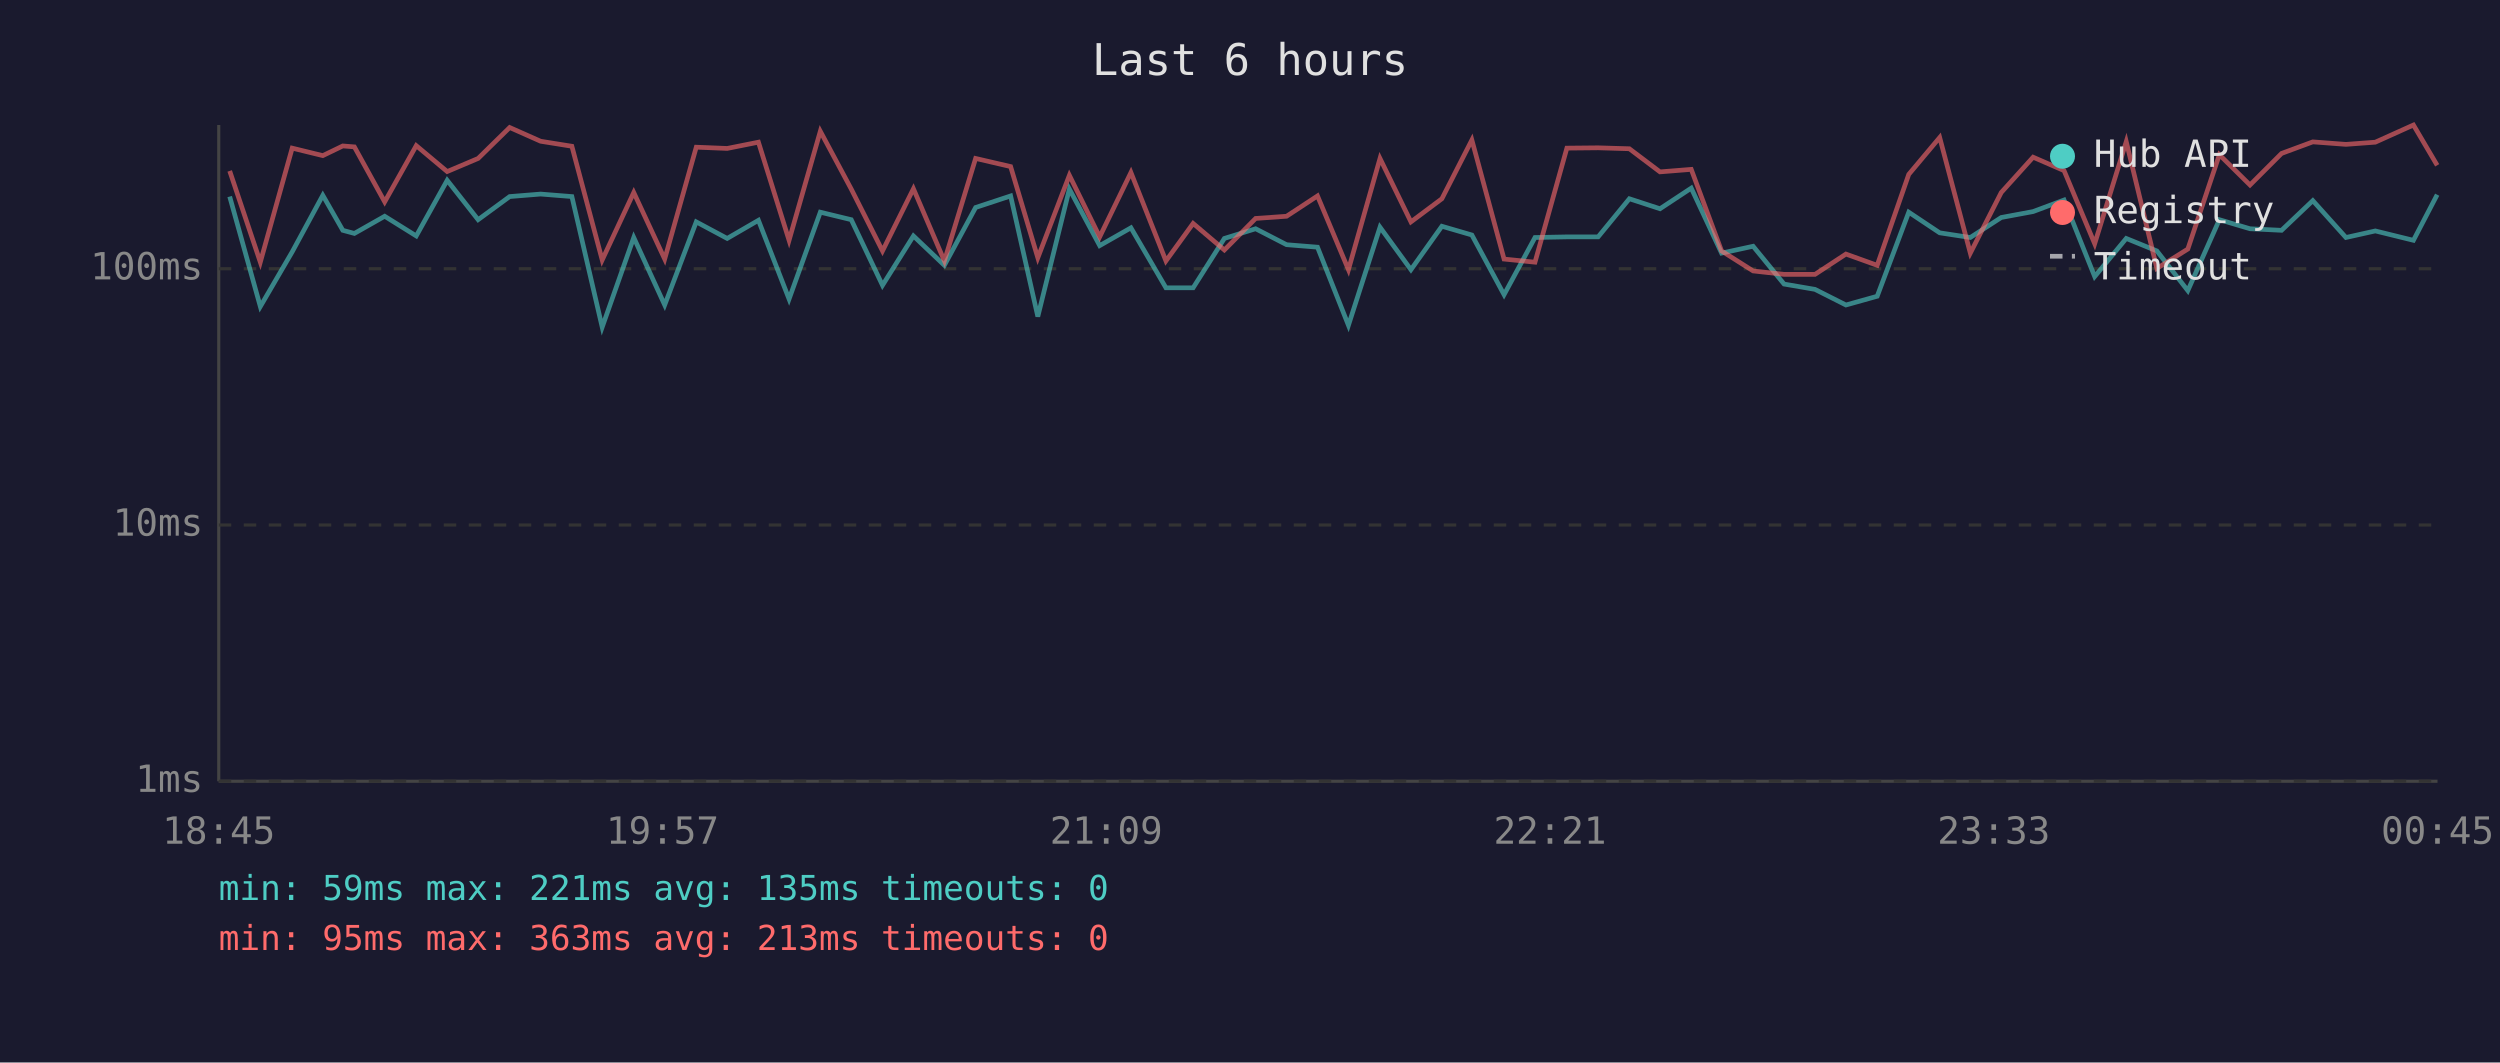
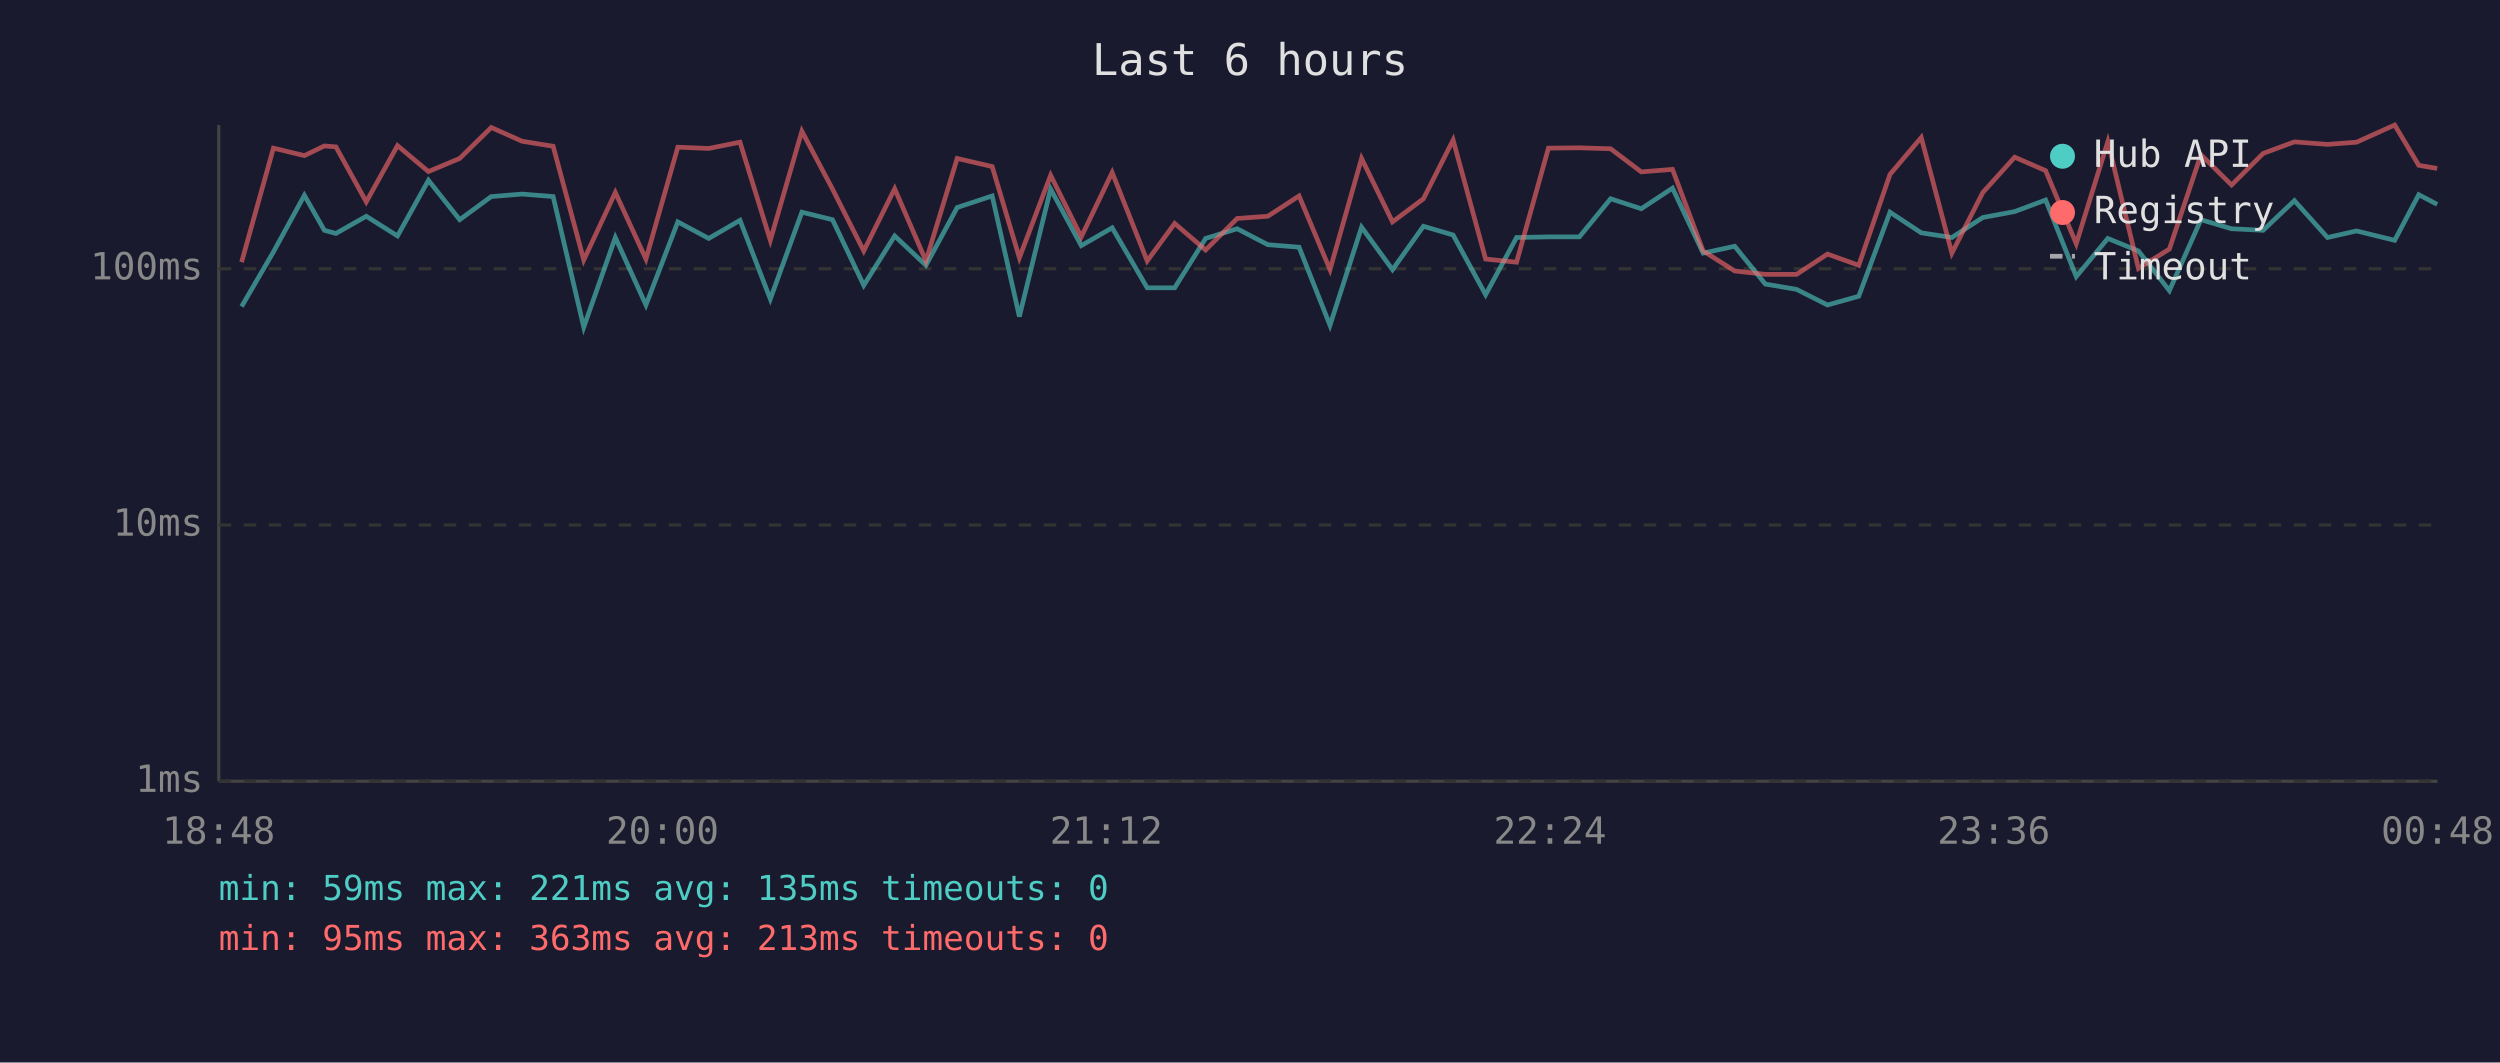
<svg xmlns="http://www.w3.org/2000/svg" viewBox="0 0 800 340" font-family="monospace" font-size="12">
  <rect width="800" height="340" fill="#1a1a2e" />
  <text x="400" y="24" fill="#e0e0e0" font-size="14" text-anchor="middle">Last 6 hours</text>
  <line x1="70" y1="40" x2="70" y2="250" stroke="#444" stroke-width="1" />
  <line x1="70" y1="250" x2="780" y2="250" stroke="#444" stroke-width="1" />
  <line x1="70" y1="250" x2="780" y2="250" stroke="#333" stroke-width="1" stroke-dasharray="4" />
  <text x="65" y="250" fill="#888" text-anchor="end" dominant-baseline="middle">1ms</text>
  <line x1="70" y1="168" x2="780" y2="168" stroke="#333" stroke-width="1" stroke-dasharray="4" />
  <text x="65" y="168" fill="#888" text-anchor="end" dominant-baseline="middle">10ms</text>
  <line x1="70" y1="86" x2="780" y2="86" stroke="#333" stroke-width="1" stroke-dasharray="4" />
  <text x="65" y="86" fill="#888" text-anchor="end" dominant-baseline="middle">100ms</text>
-   <text x="70" y="270" fill="#888" text-anchor="middle">18:45</text>
-   <text x="212" y="270" fill="#888" text-anchor="middle">19:57</text>
-   <text x="354" y="270" fill="#888" text-anchor="middle">21:09</text>
-   <text x="496" y="270" fill="#888" text-anchor="middle">22:21</text>
-   <text x="638" y="270" fill="#888" text-anchor="middle">23:33</text>
-   <text x="780" y="270" fill="#888" text-anchor="middle">00:45</text>
-   <polyline points="73.5,62.9 83.3,98.1 93.5,80.6 103.3,62.5 109.7,73.7 113.4,74.7 123.1,69.2 133.2,75.5 143.1,57.7 153.0,70.3 163.1,62.9 173.0,62.1 183.0,62.9 192.7,104.7 202.8,76.0 212.7,97.6 222.8,71.0 232.7,76.3 242.7,70.5 252.5,95.7 262.5,67.9 272.4,70.3 282.4,91.3 292.3,75.5 302.2,84.9 312.2,66.4 323.4,62.7 332.1,101.3 342.2,60.5 351.9,78.6 361.9,72.9 373.1,92.1 381.8,92.1 391.8,76.3 401.8,73.2 411.7,78.3 421.6,79.1 431.5,104.1 441.6,72.7 451.5,86.3 461.4,72.4 471.0,75.2 481.3,94.3 491.2,76.0 501.4,75.8 511.4,75.8 521.4,63.6 531.2,66.8 541.2,60.2 550.9,81.0 561.0,78.8 570.9,90.9 580.8,92.6 590.7,97.6 600.7,94.8 610.8,67.9 620.7,74.5 630.5,76.0 640.4,69.6 650.6,67.7 660.5,64.0 670.3,88.5 680.4,76.3 690.2,80.3 700.1,93.0 710.2,70.3 720.0,73.2 730.1,73.7 740.1,64.2 750.7,76.0 760.1,73.9 772.3,76.9 779.9,62.3" fill="none" stroke="#4ecdc4" stroke-width="1.5" opacity="0.6" />
-   <polyline points="73.5,54.7 83.3,83.9 93.5,47.4 103.3,49.8 109.7,46.7 113.4,47.0 123.1,64.6 133.2,46.6 143.1,54.9 153.0,50.7 163.1,40.8 173.0,45.2 183.0,46.8 192.7,83.2 202.8,61.6 212.7,82.9 222.8,47.1 232.7,47.5 242.7,45.5 252.5,76.9 262.5,42.0 272.4,60.5 282.4,80.3 292.3,60.4 302.2,83.5 312.2,50.7 323.4,53.3 332.1,82.5 342.2,56.1 351.9,75.8 361.9,55.2 373.1,83.5 381.8,71.5 391.8,80.0 401.8,69.9 411.7,69.2 421.6,62.7 431.5,86.3 441.6,50.7 451.5,71.0 461.4,63.6 471.0,44.8 481.3,82.9 491.2,83.9 501.4,47.4 511.4,47.3 521.4,47.6 531.2,55.0 541.2,54.2 550.9,80.3 561.0,86.7 570.9,87.8 580.8,87.8 590.7,81.3 600.7,84.9 610.8,55.8 620.7,44.0 630.5,81.0 640.4,61.6 650.6,50.3 660.5,54.6 670.3,78.0 680.4,45.3 690.2,85.9 700.1,79.7 710.2,49.5 720.0,59.2 730.1,49.1 740.1,45.4 750.7,46.2 760.1,45.5 772.3,40.0 779.9,52.9" fill="none" stroke="#ff6b6b" stroke-width="1.5" opacity="0.6" />
+   <text x="70" y="270" fill="#888" text-anchor="middle">18:48</text>
+   <text x="212" y="270" fill="#888" text-anchor="middle">20:00</text>
+   <text x="354" y="270" fill="#888" text-anchor="middle">21:12</text>
+   <text x="496" y="270" fill="#888" text-anchor="middle">22:24</text>
+   <text x="638" y="270" fill="#888" text-anchor="middle">23:36</text>
+   <text x="780" y="270" fill="#888" text-anchor="middle">00:48</text>
+   <polyline points="77.3,98.1 87.5,80.6 97.4,62.5 103.8,73.7 107.5,74.7 117.2,69.2 127.2,75.5 137.1,57.7 147.1,70.3 157.2,62.9 167.1,62.1 177.0,62.9 186.8,104.7 196.9,76.0 206.7,97.6 216.9,71.0 226.8,76.3 236.8,70.5 246.5,95.7 256.6,67.9 266.4,70.3 276.4,91.3 286.3,75.5 296.3,84.9 306.3,66.4 317.5,62.7 326.2,101.3 336.2,60.5 346.0,78.6 355.9,72.9 367.1,92.1 375.9,92.1 385.8,76.3 395.9,73.2 405.7,78.3 415.7,79.1 425.6,104.1 435.7,72.7 445.6,86.3 455.5,72.4 465.0,75.2 475.4,94.3 485.3,76.0 495.5,75.8 505.4,75.8 515.4,63.6 525.2,66.8 535.2,60.2 545.0,81.0 555.1,78.8 564.9,90.9 574.9,92.6 584.8,97.6 594.8,94.8 604.8,67.9 614.8,74.5 624.6,76.0 634.5,69.6 644.7,67.7 654.6,64.0 664.4,88.5 674.5,76.3 684.3,80.3 694.2,93.0 704.3,70.3 714.1,73.2 724.2,73.7 734.2,64.2 744.8,76.0 754.1,73.9 766.3,76.9 774.0,62.3 779.9,65.4" fill="none" stroke="#4ecdc4" stroke-width="1.5" opacity="0.6" />
+   <polyline points="77.3,83.9 87.5,47.4 97.4,49.8 103.8,46.7 107.5,47.0 117.2,64.6 127.2,46.6 137.1,54.9 147.1,50.7 157.2,40.8 167.1,45.2 177.0,46.8 186.8,83.2 196.9,61.6 206.7,82.9 216.9,47.1 226.8,47.5 236.8,45.5 246.5,76.9 256.6,42.0 266.4,60.5 276.4,80.3 286.3,60.4 296.3,83.5 306.3,50.7 317.5,53.3 326.2,82.5 336.2,56.1 346.0,75.8 355.9,55.2 367.1,83.5 375.9,71.5 385.8,80.0 395.9,69.9 405.7,69.2 415.7,62.7 425.6,86.3 435.7,50.7 445.6,71.0 455.5,63.6 465.0,44.8 475.4,82.9 485.3,83.9 495.5,47.4 505.4,47.3 515.4,47.6 525.2,55.0 535.2,54.2 545.0,80.3 555.1,86.7 564.9,87.8 574.9,87.8 584.8,81.3 594.8,84.9 604.8,55.8 614.8,44.0 624.6,81.0 634.5,61.6 644.7,50.3 654.6,54.6 664.4,78.0 674.5,45.3 684.3,85.9 694.2,79.7 704.3,49.5 714.1,59.2 724.2,49.1 734.2,45.4 744.8,46.2 754.1,45.5 766.3,40.0 774.0,52.9 779.9,53.9" fill="none" stroke="#ff6b6b" stroke-width="1.5" opacity="0.6" />
  <circle cx="660" cy="50" r="4" fill="#4ecdc4" />
  <text x="670" y="50" fill="#e0e0e0" dominant-baseline="middle">Hub API</text>
  <circle cx="660" cy="68" r="4" fill="#ff6b6b" />
  <text x="670" y="68" fill="#e0e0e0" dominant-baseline="middle">Registry</text>
  <line x1="656" y1="82" x2="664" y2="82" stroke="#e0e0e0" stroke-width="1.5" stroke-dasharray="4,3" opacity="0.7" />
  <text x="670" y="86" fill="#e0e0e0" dominant-baseline="middle">Timeout</text>
  <text x="70" y="288" fill="#4ecdc4" font-size="11">min: 59ms  max: 221ms  avg: 135ms  timeouts: 0</text>
  <text x="70" y="304" fill="#ff6b6b" font-size="11">min: 95ms  max: 363ms  avg: 213ms  timeouts: 0</text>
</svg>
